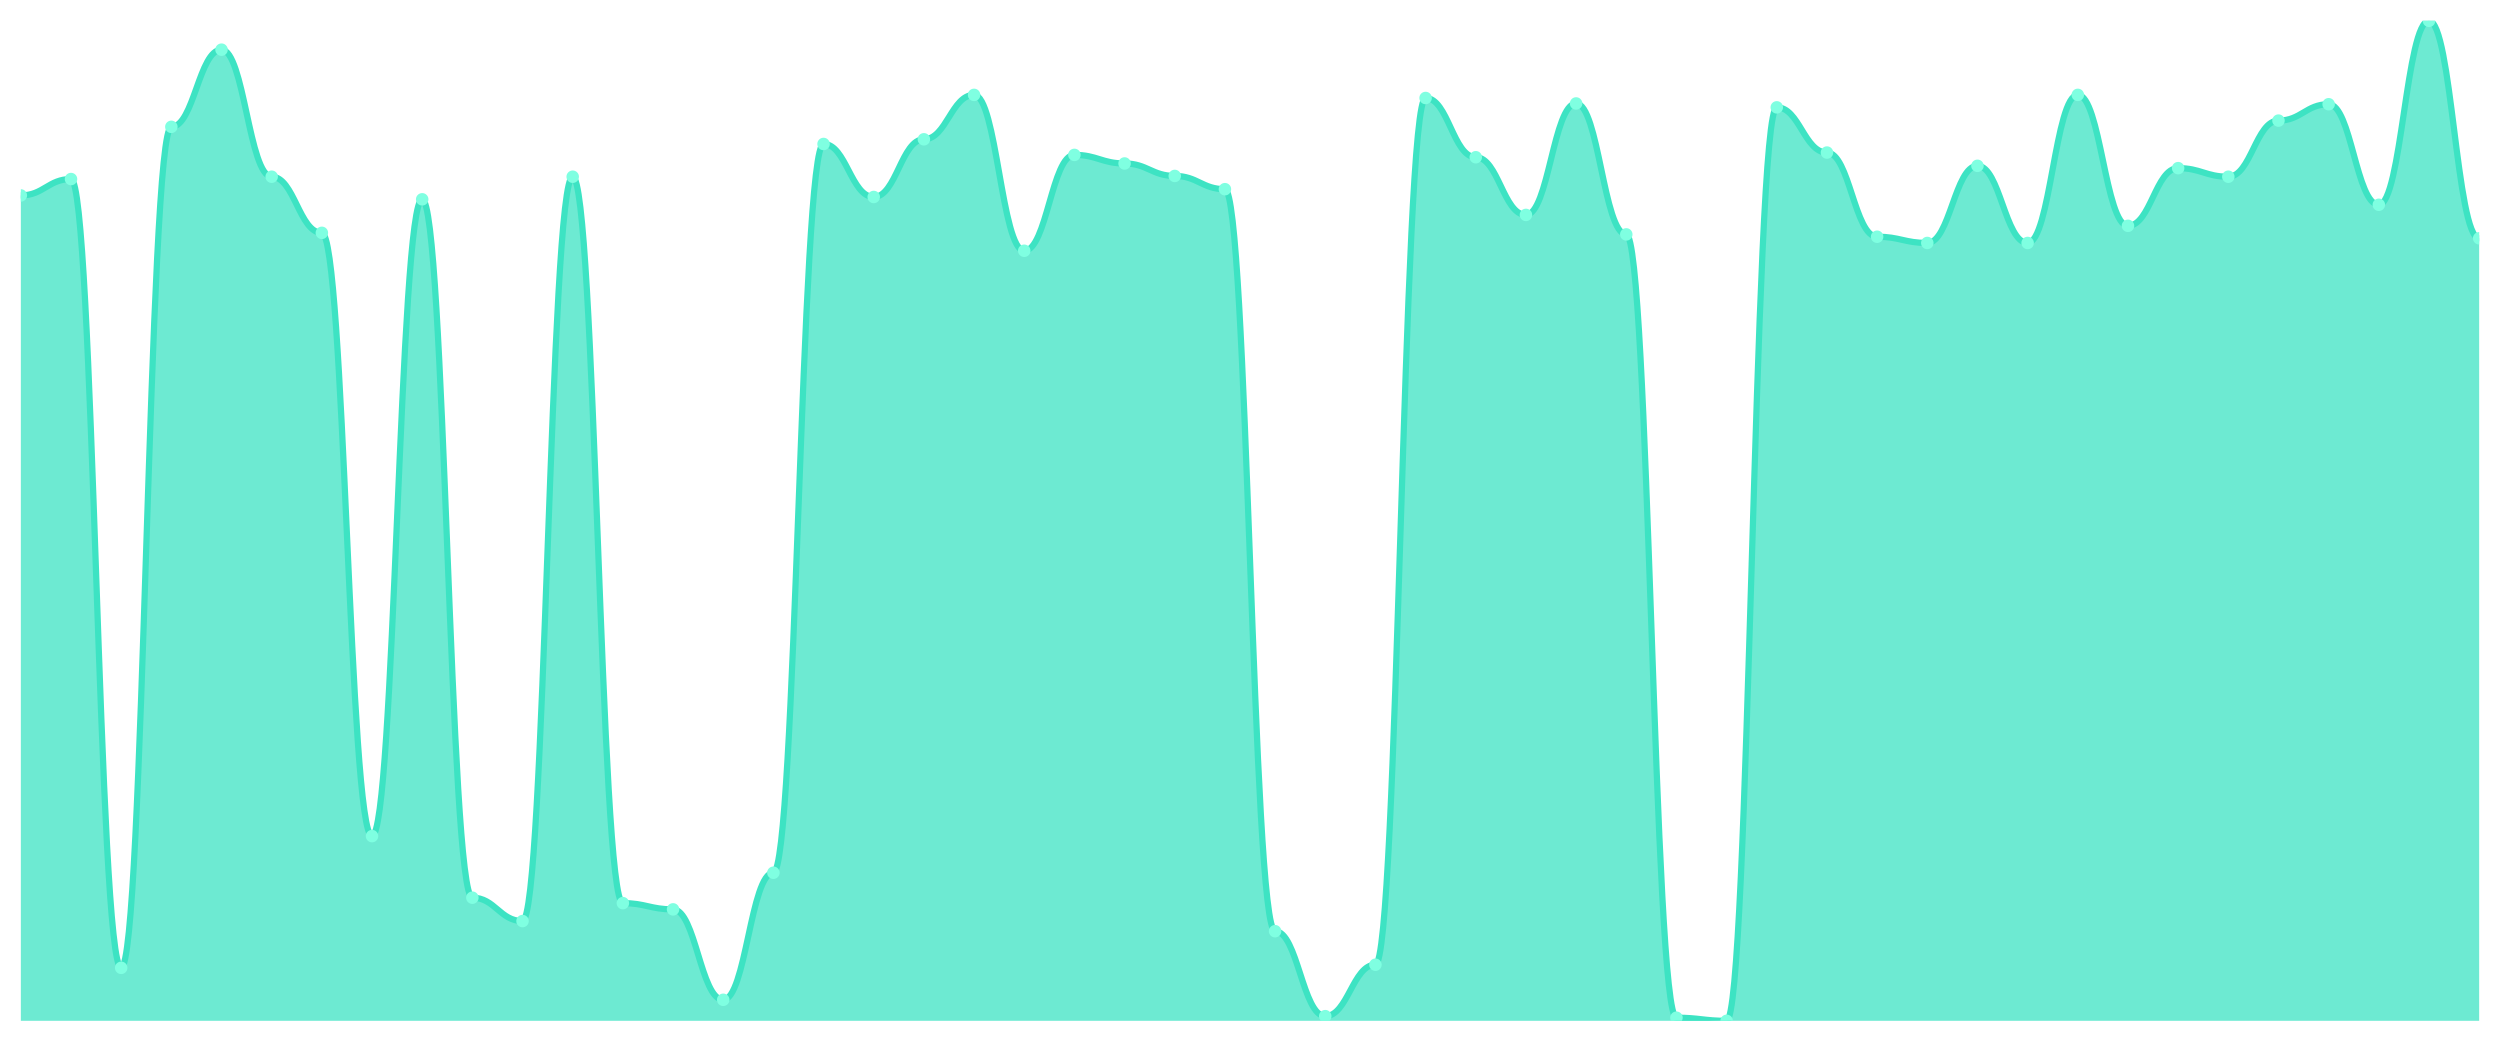
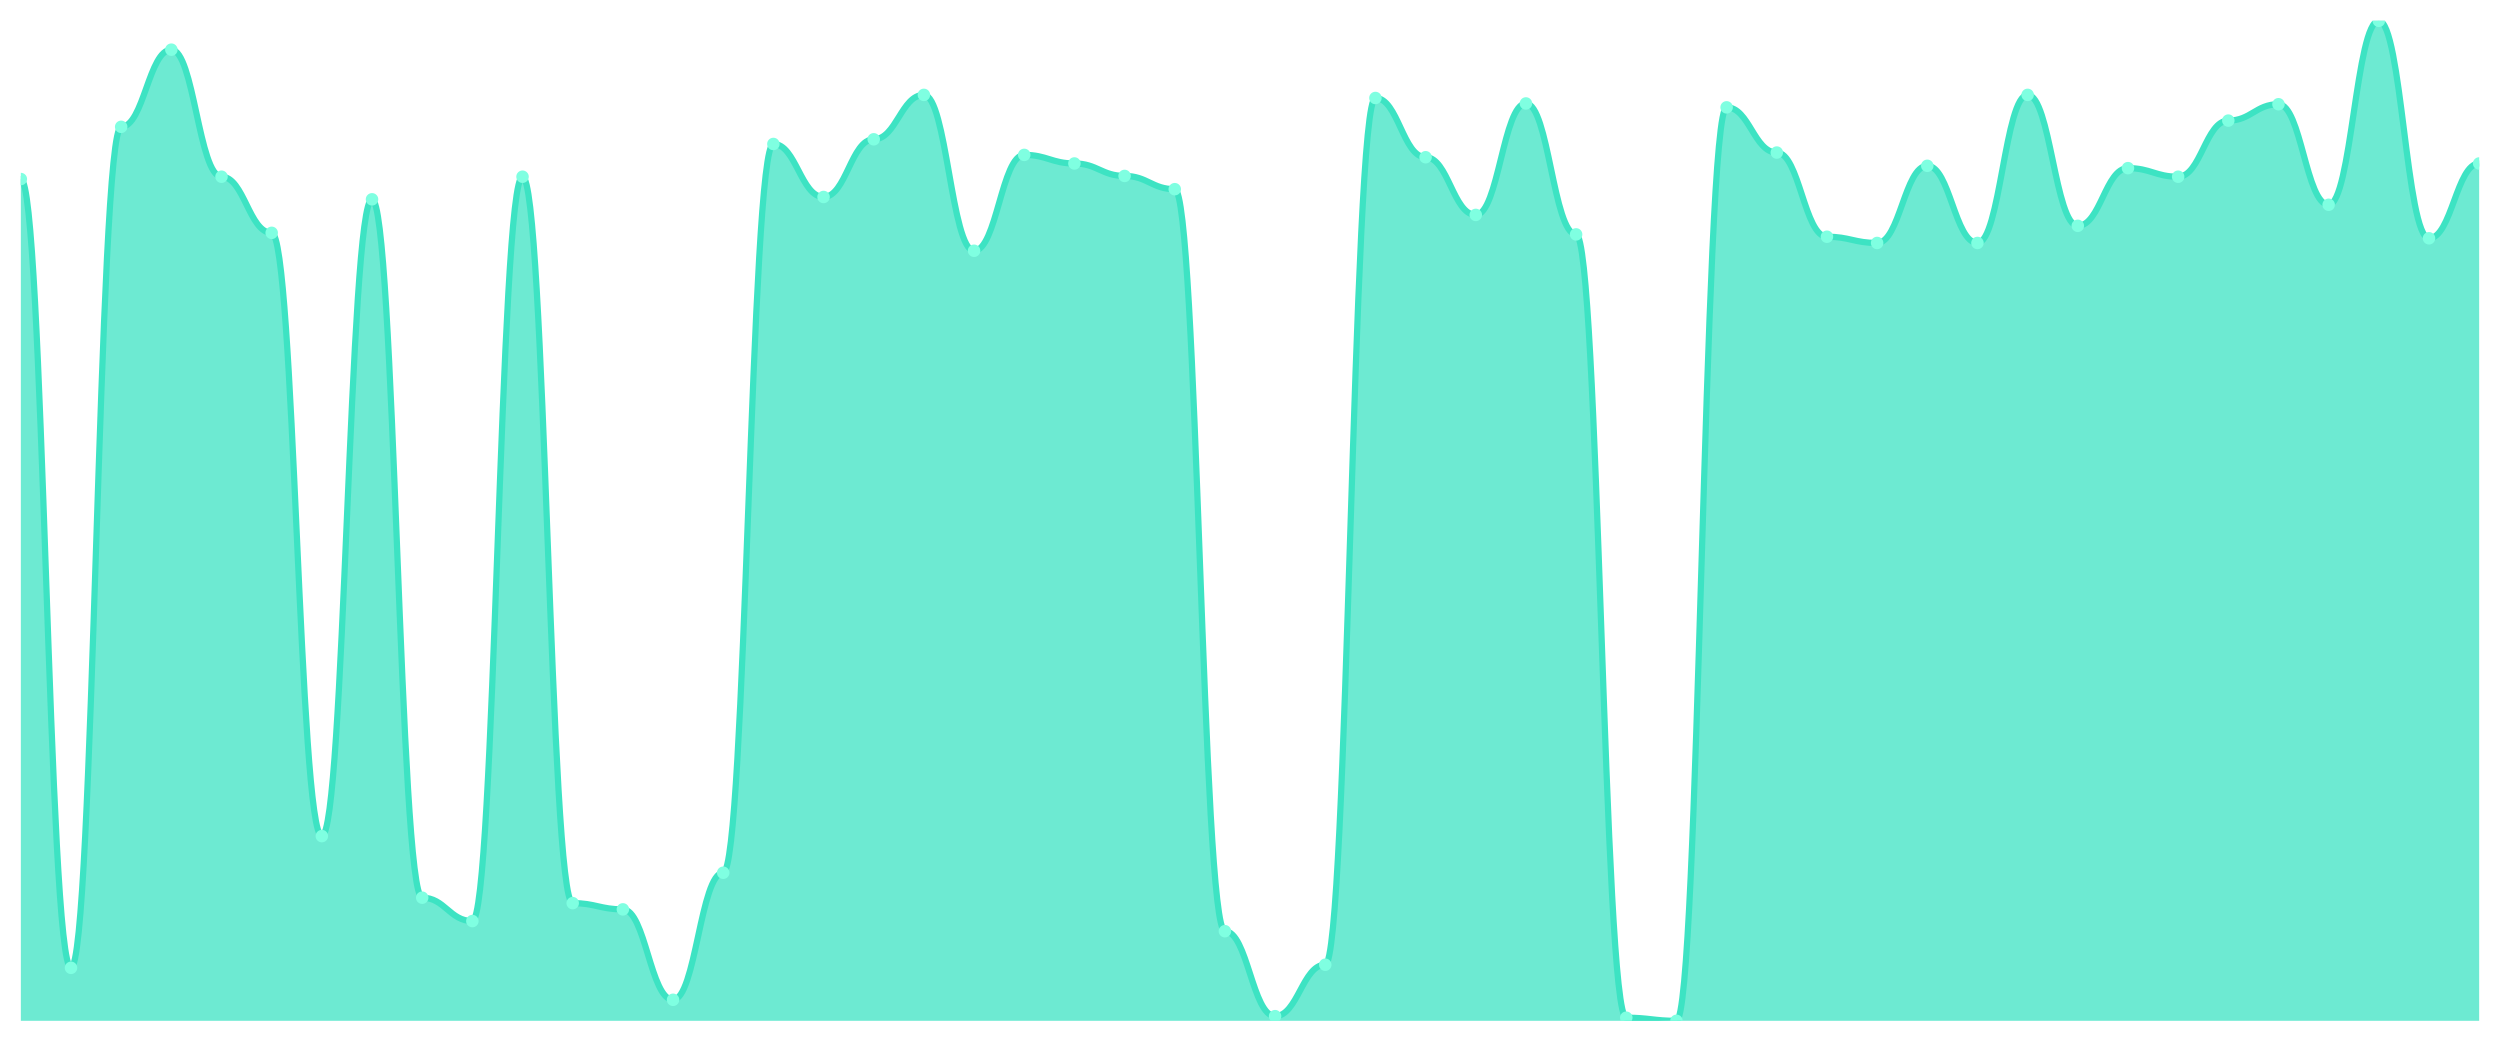
<svg xmlns="http://www.w3.org/2000/svg" viewBox="0 0 1200 500" width="1200" height="500">
  <defs>
    <clipPath id="c">
      <rect x="10" y="10" width="1180" height="480" />
    </clipPath>
  </defs>
  <rect width="1200" height="500" fill="none" />
  <g clip-path="url(#c)">
-     <path d="M 10,490 L 10,93.804 C 20.837,93.804 23.245,85.947 34.082,85.947 C 44.918,85.947 47.327,464.56 58.163,464.56 C 69,464.56 71.408,60.881 82.245,60.881 C 93.082,60.881 95.49,23.843 106.327,23.843 C 117.163,23.843 119.571,84.825 130.408,84.825 C 141.245,84.825 143.653,111.761 154.49,111.761 C 165.327,111.761 167.735,401.333 178.571,401.333 C 189.408,401.333 191.816,95.674 202.653,95.674 C 213.49,95.674 215.898,430.889 226.735,430.889 C 237.571,430.889 239.98,442.112 250.816,442.112 C 261.653,442.112 264.061,84.825 274.898,84.825 C 285.735,84.825 288.143,433.507 298.98,433.507 C 309.816,433.507 312.224,436.5 323.061,436.5 C 333.898,436.5 336.306,479.899 347.143,479.899 C 357.98,479.899 360.388,418.917 371.224,418.917 C 382.061,418.917 384.469,69.111 395.306,69.111 C 406.143,69.111 408.551,94.552 419.388,94.552 C 430.224,94.552 432.633,66.867 443.469,66.867 C 454.306,66.867 456.714,45.542 467.551,45.542 C 478.388,45.542 480.796,120.366 491.633,120.366 C 502.469,120.366 504.878,74.349 515.714,74.349 C 526.551,74.349 528.959,78.465 539.796,78.465 C 550.633,78.465 553.041,84.451 563.878,84.451 C 574.714,84.451 577.122,90.811 587.959,90.811 C 598.796,90.811 601.204,446.976 612.041,446.976 C 622.878,446.976 625.286,487.755 636.122,487.755 C 646.959,487.755 649.367,463.063 660.204,463.063 C 671.041,463.063 673.449,47.038 684.286,47.038 C 695.122,47.038 697.531,75.472 708.367,75.472 C 719.204,75.472 721.612,103.157 732.449,103.157 C 743.286,103.157 745.694,49.657 756.531,49.657 C 767.367,49.657 769.776,112.51 780.612,112.51 C 791.449,112.51 793.857,488.504 804.694,488.504 C 815.531,488.504 817.939,490 828.776,490 C 839.612,490 842.02,51.528 852.857,51.528 C 863.694,51.528 866.102,73.227 876.939,73.227 C 887.776,73.227 890.184,113.632 901.02,113.632 C 911.857,113.632 914.265,116.625 925.102,116.625 C 935.939,116.625 938.347,79.587 949.184,79.587 C 960.02,79.587 962.429,116.625 973.265,116.625 C 984.102,116.625 986.51,45.542 997.347,45.542 C 1008.184,45.542 1010.592,108.394 1021.429,108.394 C 1032.265,108.394 1034.673,80.709 1045.51,80.709 C 1056.347,80.709 1058.755,84.825 1069.592,84.825 C 1080.429,84.825 1082.837,57.888 1093.673,57.888 C 1104.51,57.888 1106.918,50.031 1117.755,50.031 C 1128.592,50.031 1131,98.293 1141.837,98.293 C 1152.673,98.293 1155.082,10 1165.918,10 C 1176.755,10 1179.163,114.38 1190,114.38 L 1190,490 Z" fill="rgba(61,227,195,0.75)" />
-     <path d="M 10,93.804 C 20.837,93.804 23.245,85.947 34.082,85.947 C 44.918,85.947 47.327,464.56 58.163,464.56 C 69,464.56 71.408,60.881 82.245,60.881 C 93.082,60.881 95.49,23.843 106.327,23.843 C 117.163,23.843 119.571,84.825 130.408,84.825 C 141.245,84.825 143.653,111.761 154.49,111.761 C 165.327,111.761 167.735,401.333 178.571,401.333 C 189.408,401.333 191.816,95.674 202.653,95.674 C 213.49,95.674 215.898,430.889 226.735,430.889 C 237.571,430.889 239.98,442.112 250.816,442.112 C 261.653,442.112 264.061,84.825 274.898,84.825 C 285.735,84.825 288.143,433.507 298.98,433.507 C 309.816,433.507 312.224,436.5 323.061,436.5 C 333.898,436.5 336.306,479.899 347.143,479.899 C 357.98,479.899 360.388,418.917 371.224,418.917 C 382.061,418.917 384.469,69.111 395.306,69.111 C 406.143,69.111 408.551,94.552 419.388,94.552 C 430.224,94.552 432.633,66.867 443.469,66.867 C 454.306,66.867 456.714,45.542 467.551,45.542 C 478.388,45.542 480.796,120.366 491.633,120.366 C 502.469,120.366 504.878,74.349 515.714,74.349 C 526.551,74.349 528.959,78.465 539.796,78.465 C 550.633,78.465 553.041,84.451 563.878,84.451 C 574.714,84.451 577.122,90.811 587.959,90.811 C 598.796,90.811 601.204,446.976 612.041,446.976 C 622.878,446.976 625.286,487.755 636.122,487.755 C 646.959,487.755 649.367,463.063 660.204,463.063 C 671.041,463.063 673.449,47.038 684.286,47.038 C 695.122,47.038 697.531,75.472 708.367,75.472 C 719.204,75.472 721.612,103.157 732.449,103.157 C 743.286,103.157 745.694,49.657 756.531,49.657 C 767.367,49.657 769.776,112.51 780.612,112.51 C 791.449,112.51 793.857,488.504 804.694,488.504 C 815.531,488.504 817.939,490 828.776,490 C 839.612,490 842.02,51.528 852.857,51.528 C 863.694,51.528 866.102,73.227 876.939,73.227 C 887.776,73.227 890.184,113.632 901.02,113.632 C 911.857,113.632 914.265,116.625 925.102,116.625 C 935.939,116.625 938.347,79.587 949.184,79.587 C 960.02,79.587 962.429,116.625 973.265,116.625 C 984.102,116.625 986.51,45.542 997.347,45.542 C 1008.184,45.542 1010.592,108.394 1021.429,108.394 C 1032.265,108.394 1034.673,80.709 1045.51,80.709 C 1056.347,80.709 1058.755,84.825 1069.592,84.825 C 1080.429,84.825 1082.837,57.888 1093.673,57.888 C 1104.51,57.888 1106.918,50.031 1117.755,50.031 C 1128.592,50.031 1131,98.293 1141.837,98.293 C 1152.673,98.293 1155.082,10 1165.918,10 C 1176.755,10 1179.163,114.38 1190,114.38" fill="none" stroke="#3de3c3" stroke-width="3" stroke-linecap="round" stroke-linejoin="round" />
-     <circle cx="10" cy="93.804" r="3" fill="#7fffe1" />
-     <circle cx="34.082" cy="85.947" r="3" fill="#7fffe1" />
-     <circle cx="58.163" cy="464.56" r="3" fill="#7fffe1" />
-     <circle cx="82.245" cy="60.881" r="3" fill="#7fffe1" />
-     <circle cx="106.327" cy="23.843" r="3" fill="#7fffe1" />
-     <circle cx="130.408" cy="84.825" r="3" fill="#7fffe1" />
-     <circle cx="154.49" cy="111.761" r="3" fill="#7fffe1" />
-     <circle cx="178.571" cy="401.333" r="3" fill="#7fffe1" />
-     <circle cx="202.653" cy="95.674" r="3" fill="#7fffe1" />
-     <circle cx="226.735" cy="430.889" r="3" fill="#7fffe1" />
-     <circle cx="250.816" cy="442.112" r="3" fill="#7fffe1" />
-     <circle cx="274.898" cy="84.825" r="3" fill="#7fffe1" />
-     <circle cx="298.98" cy="433.507" r="3" fill="#7fffe1" />
-     <circle cx="323.061" cy="436.5" r="3" fill="#7fffe1" />
-     <circle cx="347.143" cy="479.899" r="3" fill="#7fffe1" />
-     <circle cx="371.224" cy="418.917" r="3" fill="#7fffe1" />
-     <circle cx="395.306" cy="69.111" r="3" fill="#7fffe1" />
-     <circle cx="419.388" cy="94.552" r="3" fill="#7fffe1" />
-     <circle cx="443.469" cy="66.867" r="3" fill="#7fffe1" />
-     <circle cx="467.551" cy="45.542" r="3" fill="#7fffe1" />
-     <circle cx="491.633" cy="120.366" r="3" fill="#7fffe1" />
-     <circle cx="515.714" cy="74.349" r="3" fill="#7fffe1" />
-     <circle cx="539.796" cy="78.465" r="3" fill="#7fffe1" />
-     <circle cx="563.878" cy="84.451" r="3" fill="#7fffe1" />
-     <circle cx="587.959" cy="90.811" r="3" fill="#7fffe1" />
-     <circle cx="612.041" cy="446.976" r="3" fill="#7fffe1" />
-     <circle cx="636.122" cy="487.755" r="3" fill="#7fffe1" />
-     <circle cx="660.204" cy="463.063" r="3" fill="#7fffe1" />
-     <circle cx="684.286" cy="47.038" r="3" fill="#7fffe1" />
-     <circle cx="708.367" cy="75.472" r="3" fill="#7fffe1" />
-     <circle cx="732.449" cy="103.157" r="3" fill="#7fffe1" />
-     <circle cx="756.531" cy="49.657" r="3" fill="#7fffe1" />
-     <circle cx="780.612" cy="112.51" r="3" fill="#7fffe1" />
-     <circle cx="804.694" cy="488.504" r="3" fill="#7fffe1" />
-     <circle cx="828.776" cy="490" r="3" fill="#7fffe1" />
-     <circle cx="852.857" cy="51.528" r="3" fill="#7fffe1" />
-     <circle cx="876.939" cy="73.227" r="3" fill="#7fffe1" />
-     <circle cx="901.02" cy="113.632" r="3" fill="#7fffe1" />
-     <circle cx="925.102" cy="116.625" r="3" fill="#7fffe1" />
-     <circle cx="949.184" cy="79.587" r="3" fill="#7fffe1" />
-     <circle cx="973.265" cy="116.625" r="3" fill="#7fffe1" />
-     <circle cx="997.347" cy="45.542" r="3" fill="#7fffe1" />
-     <circle cx="1021.429" cy="108.394" r="3" fill="#7fffe1" />
-     <circle cx="1045.51" cy="80.709" r="3" fill="#7fffe1" />
-     <circle cx="1069.592" cy="84.825" r="3" fill="#7fffe1" />
-     <circle cx="1093.673" cy="57.888" r="3" fill="#7fffe1" />
-     <circle cx="1117.755" cy="50.031" r="3" fill="#7fffe1" />
-     <circle cx="1141.837" cy="98.293" r="3" fill="#7fffe1" />
-     <circle cx="1165.918" cy="10" r="3" fill="#7fffe1" />
-     <circle cx="1190" cy="114.38" r="3" fill="#7fffe1" />
+     <path d="M 10,490 L 10,85.947 C 20.837,85.947 23.245,464.56 34.082,464.56 C 44.918,464.56 47.327,60.881 58.163,60.881 C 69,60.881 71.408,23.843 82.245,23.843 C 93.082,23.843 95.49,84.825 106.327,84.825 C 117.163,84.825 119.571,111.761 130.408,111.761 C 141.245,111.761 143.653,401.333 154.49,401.333 C 165.327,401.333 167.735,95.674 178.571,95.674 C 189.408,95.674 191.816,430.889 202.653,430.889 C 213.49,430.889 215.898,442.112 226.735,442.112 C 237.571,442.112 239.98,84.825 250.816,84.825 C 261.653,84.825 264.061,433.507 274.898,433.507 C 285.735,433.507 288.143,436.5 298.98,436.5 C 309.816,436.5 312.224,479.899 323.061,479.899 C 333.898,479.899 336.306,418.917 347.143,418.917 C 357.98,418.917 360.388,69.111 371.224,69.111 C 382.061,69.111 384.469,94.552 395.306,94.552 C 406.143,94.552 408.551,66.867 419.388,66.867 C 430.224,66.867 432.633,45.542 443.469,45.542 C 454.306,45.542 456.714,120.366 467.551,120.366 C 478.388,120.366 480.796,74.349 491.633,74.349 C 502.469,74.349 504.878,78.465 515.714,78.465 C 526.551,78.465 528.959,84.451 539.796,84.451 C 550.633,84.451 553.041,90.811 563.878,90.811 C 574.714,90.811 577.122,446.976 587.959,446.976 C 598.796,446.976 601.204,487.755 612.041,487.755 C 622.878,487.755 625.286,463.063 636.122,463.063 C 646.959,463.063 649.367,47.038 660.204,47.038 C 671.041,47.038 673.449,75.472 684.286,75.472 C 695.122,75.472 697.531,103.157 708.367,103.157 C 719.204,103.157 721.612,49.657 732.449,49.657 C 743.286,49.657 745.694,112.51 756.531,112.51 C 767.367,112.51 769.776,488.504 780.612,488.504 C 791.449,488.504 793.857,490 804.694,490 C 815.531,490 817.939,51.528 828.776,51.528 C 839.612,51.528 842.02,73.227 852.857,73.227 C 863.694,73.227 866.102,113.632 876.939,113.632 C 887.776,113.632 890.184,116.625 901.02,116.625 C 911.857,116.625 914.265,79.587 925.102,79.587 C 935.939,79.587 938.347,116.625 949.184,116.625 C 960.02,116.625 962.429,45.542 973.265,45.542 C 984.102,45.542 986.51,108.394 997.347,108.394 C 1008.184,108.394 1010.592,80.709 1021.429,80.709 C 1032.265,80.709 1034.673,84.825 1045.51,84.825 C 1056.347,84.825 1058.755,57.888 1069.592,57.888 C 1080.429,57.888 1082.837,50.031 1093.673,50.031 C 1104.51,50.031 1106.918,98.293 1117.755,98.293 C 1128.592,98.293 1131,10 1141.837,10 C 1152.673,10 1155.082,114.38 1165.918,114.38 C 1176.755,114.38 1179.163,78.465 1190,78.465 L 1190,490 Z" fill="rgba(61,227,195,0.75)" />
+     <path d="M 10,85.947 C 20.837,85.947 23.245,464.56 34.082,464.56 C 44.918,464.56 47.327,60.881 58.163,60.881 C 69,60.881 71.408,23.843 82.245,23.843 C 93.082,23.843 95.49,84.825 106.327,84.825 C 117.163,84.825 119.571,111.761 130.408,111.761 C 141.245,111.761 143.653,401.333 154.49,401.333 C 165.327,401.333 167.735,95.674 178.571,95.674 C 189.408,95.674 191.816,430.889 202.653,430.889 C 213.49,430.889 215.898,442.112 226.735,442.112 C 237.571,442.112 239.98,84.825 250.816,84.825 C 261.653,84.825 264.061,433.507 274.898,433.507 C 285.735,433.507 288.143,436.5 298.98,436.5 C 309.816,436.5 312.224,479.899 323.061,479.899 C 333.898,479.899 336.306,418.917 347.143,418.917 C 357.98,418.917 360.388,69.111 371.224,69.111 C 382.061,69.111 384.469,94.552 395.306,94.552 C 406.143,94.552 408.551,66.867 419.388,66.867 C 430.224,66.867 432.633,45.542 443.469,45.542 C 454.306,45.542 456.714,120.366 467.551,120.366 C 478.388,120.366 480.796,74.349 491.633,74.349 C 502.469,74.349 504.878,78.465 515.714,78.465 C 526.551,78.465 528.959,84.451 539.796,84.451 C 550.633,84.451 553.041,90.811 563.878,90.811 C 574.714,90.811 577.122,446.976 587.959,446.976 C 598.796,446.976 601.204,487.755 612.041,487.755 C 622.878,487.755 625.286,463.063 636.122,463.063 C 646.959,463.063 649.367,47.038 660.204,47.038 C 671.041,47.038 673.449,75.472 684.286,75.472 C 695.122,75.472 697.531,103.157 708.367,103.157 C 719.204,103.157 721.612,49.657 732.449,49.657 C 743.286,49.657 745.694,112.51 756.531,112.51 C 767.367,112.51 769.776,488.504 780.612,488.504 C 791.449,488.504 793.857,490 804.694,490 C 815.531,490 817.939,51.528 828.776,51.528 C 839.612,51.528 842.02,73.227 852.857,73.227 C 863.694,73.227 866.102,113.632 876.939,113.632 C 887.776,113.632 890.184,116.625 901.02,116.625 C 911.857,116.625 914.265,79.587 925.102,79.587 C 935.939,79.587 938.347,116.625 949.184,116.625 C 960.02,116.625 962.429,45.542 973.265,45.542 C 984.102,45.542 986.51,108.394 997.347,108.394 C 1008.184,108.394 1010.592,80.709 1021.429,80.709 C 1032.265,80.709 1034.673,84.825 1045.51,84.825 C 1056.347,84.825 1058.755,57.888 1069.592,57.888 C 1080.429,57.888 1082.837,50.031 1093.673,50.031 C 1104.51,50.031 1106.918,98.293 1117.755,98.293 C 1128.592,98.293 1131,10 1141.837,10 C 1152.673,10 1155.082,114.38 1165.918,114.38 C 1176.755,114.38 1179.163,78.465 1190,78.465" fill="none" stroke="#3de3c3" stroke-width="3" stroke-linecap="round" stroke-linejoin="round" />
+     <circle cx="10" cy="85.947" r="3" fill="#7fffe1" />
+     <circle cx="34.082" cy="464.56" r="3" fill="#7fffe1" />
+     <circle cx="58.163" cy="60.881" r="3" fill="#7fffe1" />
+     <circle cx="82.245" cy="23.843" r="3" fill="#7fffe1" />
+     <circle cx="106.327" cy="84.825" r="3" fill="#7fffe1" />
+     <circle cx="130.408" cy="111.761" r="3" fill="#7fffe1" />
+     <circle cx="154.49" cy="401.333" r="3" fill="#7fffe1" />
+     <circle cx="178.571" cy="95.674" r="3" fill="#7fffe1" />
+     <circle cx="202.653" cy="430.889" r="3" fill="#7fffe1" />
+     <circle cx="226.735" cy="442.112" r="3" fill="#7fffe1" />
+     <circle cx="250.816" cy="84.825" r="3" fill="#7fffe1" />
+     <circle cx="274.898" cy="433.507" r="3" fill="#7fffe1" />
+     <circle cx="298.98" cy="436.5" r="3" fill="#7fffe1" />
+     <circle cx="323.061" cy="479.899" r="3" fill="#7fffe1" />
+     <circle cx="347.143" cy="418.917" r="3" fill="#7fffe1" />
+     <circle cx="371.224" cy="69.111" r="3" fill="#7fffe1" />
+     <circle cx="395.306" cy="94.552" r="3" fill="#7fffe1" />
+     <circle cx="419.388" cy="66.867" r="3" fill="#7fffe1" />
+     <circle cx="443.469" cy="45.542" r="3" fill="#7fffe1" />
+     <circle cx="467.551" cy="120.366" r="3" fill="#7fffe1" />
+     <circle cx="491.633" cy="74.349" r="3" fill="#7fffe1" />
+     <circle cx="515.714" cy="78.465" r="3" fill="#7fffe1" />
+     <circle cx="539.796" cy="84.451" r="3" fill="#7fffe1" />
+     <circle cx="563.878" cy="90.811" r="3" fill="#7fffe1" />
+     <circle cx="587.959" cy="446.976" r="3" fill="#7fffe1" />
+     <circle cx="612.041" cy="487.755" r="3" fill="#7fffe1" />
+     <circle cx="636.122" cy="463.063" r="3" fill="#7fffe1" />
+     <circle cx="660.204" cy="47.038" r="3" fill="#7fffe1" />
+     <circle cx="684.286" cy="75.472" r="3" fill="#7fffe1" />
+     <circle cx="708.367" cy="103.157" r="3" fill="#7fffe1" />
+     <circle cx="732.449" cy="49.657" r="3" fill="#7fffe1" />
+     <circle cx="756.531" cy="112.51" r="3" fill="#7fffe1" />
+     <circle cx="780.612" cy="488.504" r="3" fill="#7fffe1" />
+     <circle cx="804.694" cy="490" r="3" fill="#7fffe1" />
+     <circle cx="828.776" cy="51.528" r="3" fill="#7fffe1" />
+     <circle cx="852.857" cy="73.227" r="3" fill="#7fffe1" />
+     <circle cx="876.939" cy="113.632" r="3" fill="#7fffe1" />
+     <circle cx="901.02" cy="116.625" r="3" fill="#7fffe1" />
+     <circle cx="925.102" cy="79.587" r="3" fill="#7fffe1" />
+     <circle cx="949.184" cy="116.625" r="3" fill="#7fffe1" />
+     <circle cx="973.265" cy="45.542" r="3" fill="#7fffe1" />
+     <circle cx="997.347" cy="108.394" r="3" fill="#7fffe1" />
+     <circle cx="1021.429" cy="80.709" r="3" fill="#7fffe1" />
+     <circle cx="1045.51" cy="84.825" r="3" fill="#7fffe1" />
+     <circle cx="1069.592" cy="57.888" r="3" fill="#7fffe1" />
+     <circle cx="1093.673" cy="50.031" r="3" fill="#7fffe1" />
+     <circle cx="1117.755" cy="98.293" r="3" fill="#7fffe1" />
+     <circle cx="1141.837" cy="10" r="3" fill="#7fffe1" />
+     <circle cx="1165.918" cy="114.38" r="3" fill="#7fffe1" />
+     <circle cx="1190" cy="78.465" r="3" fill="#7fffe1" />
  </g>
</svg>
